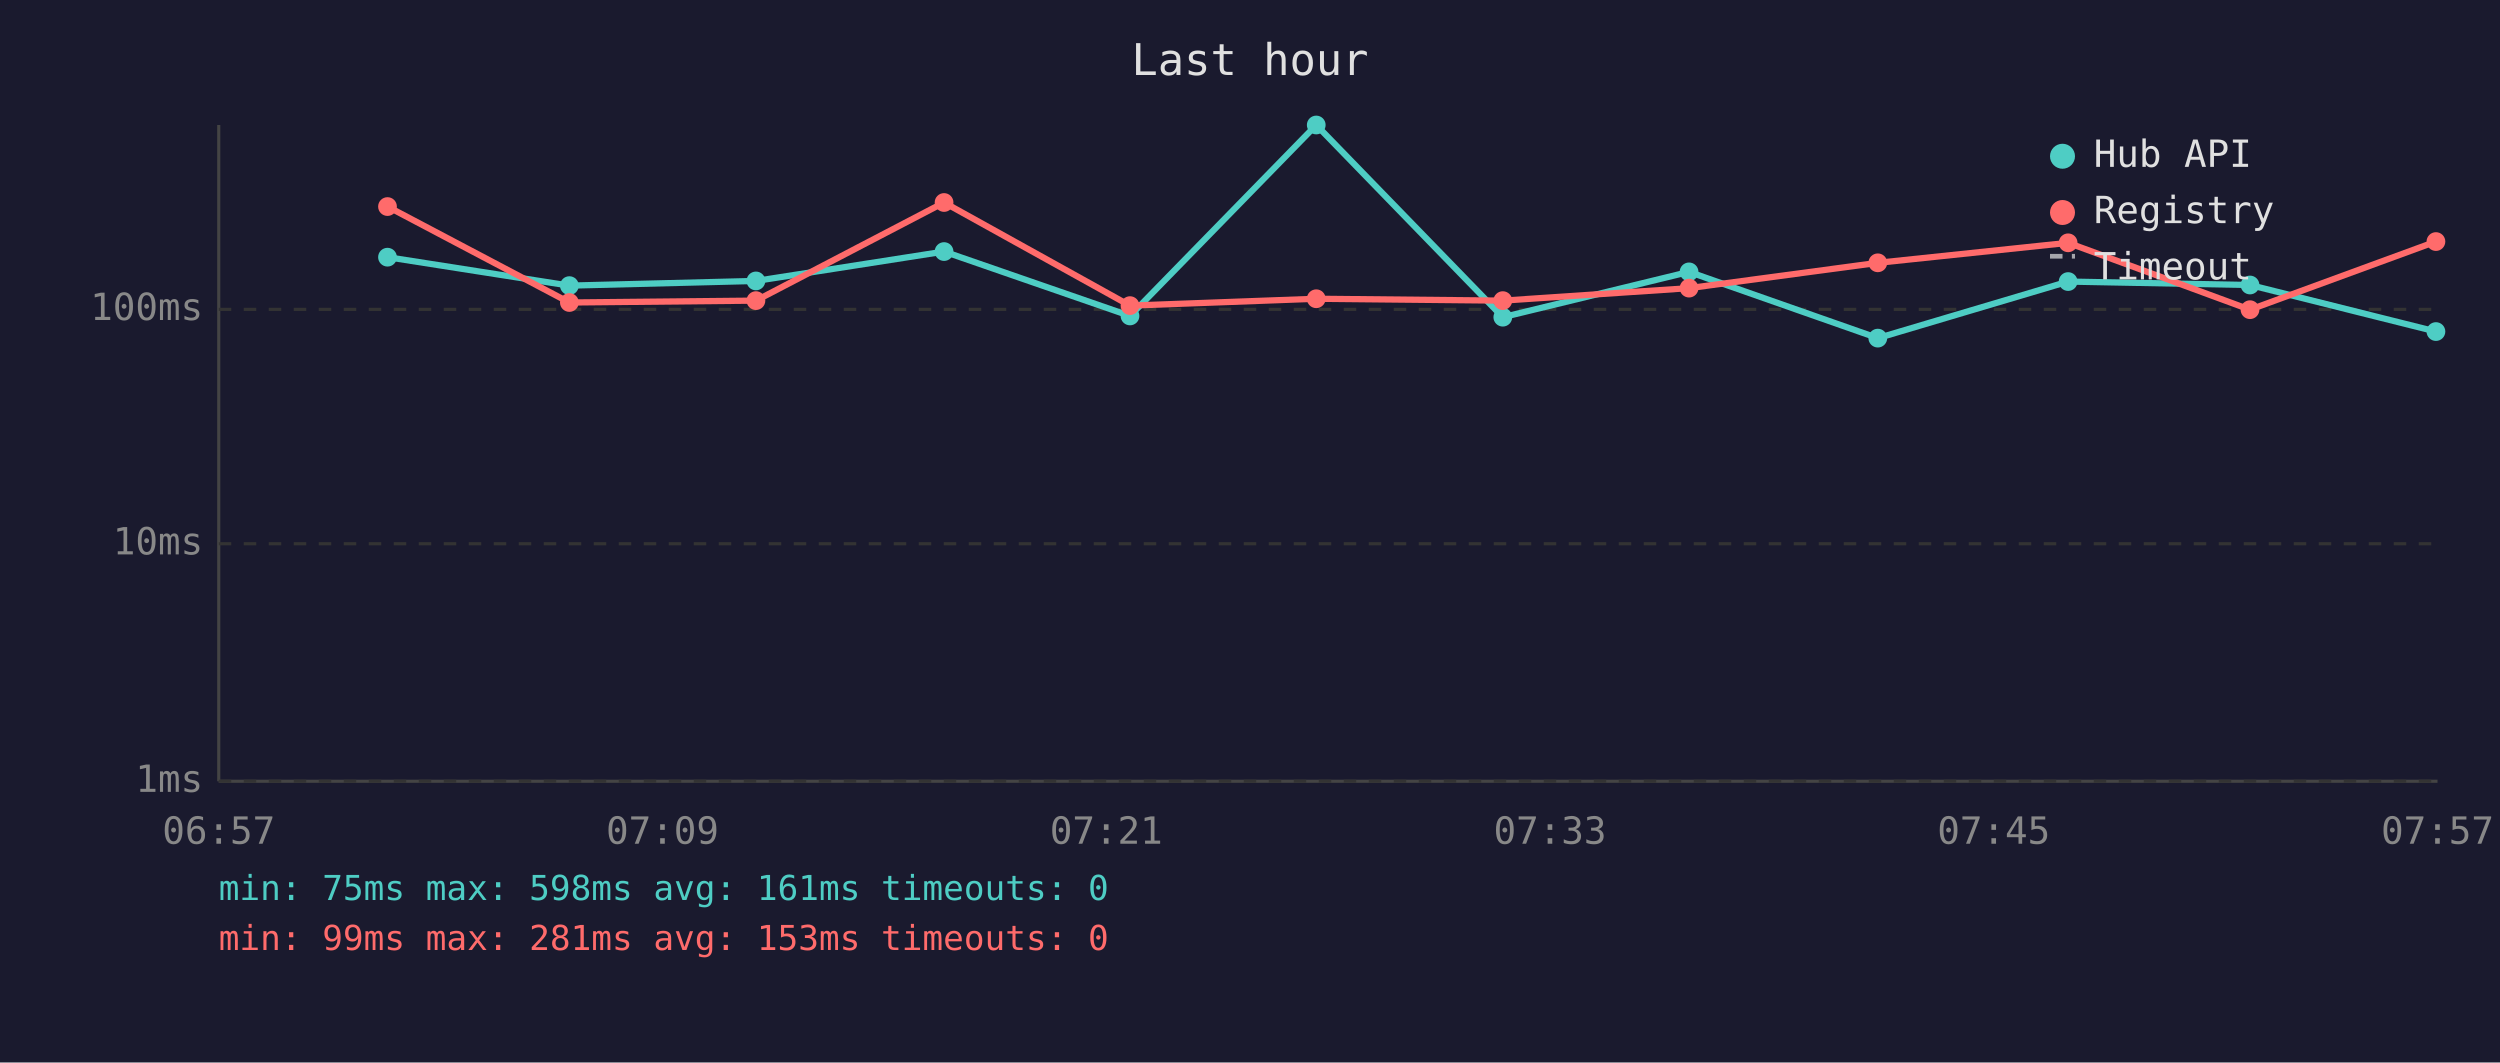
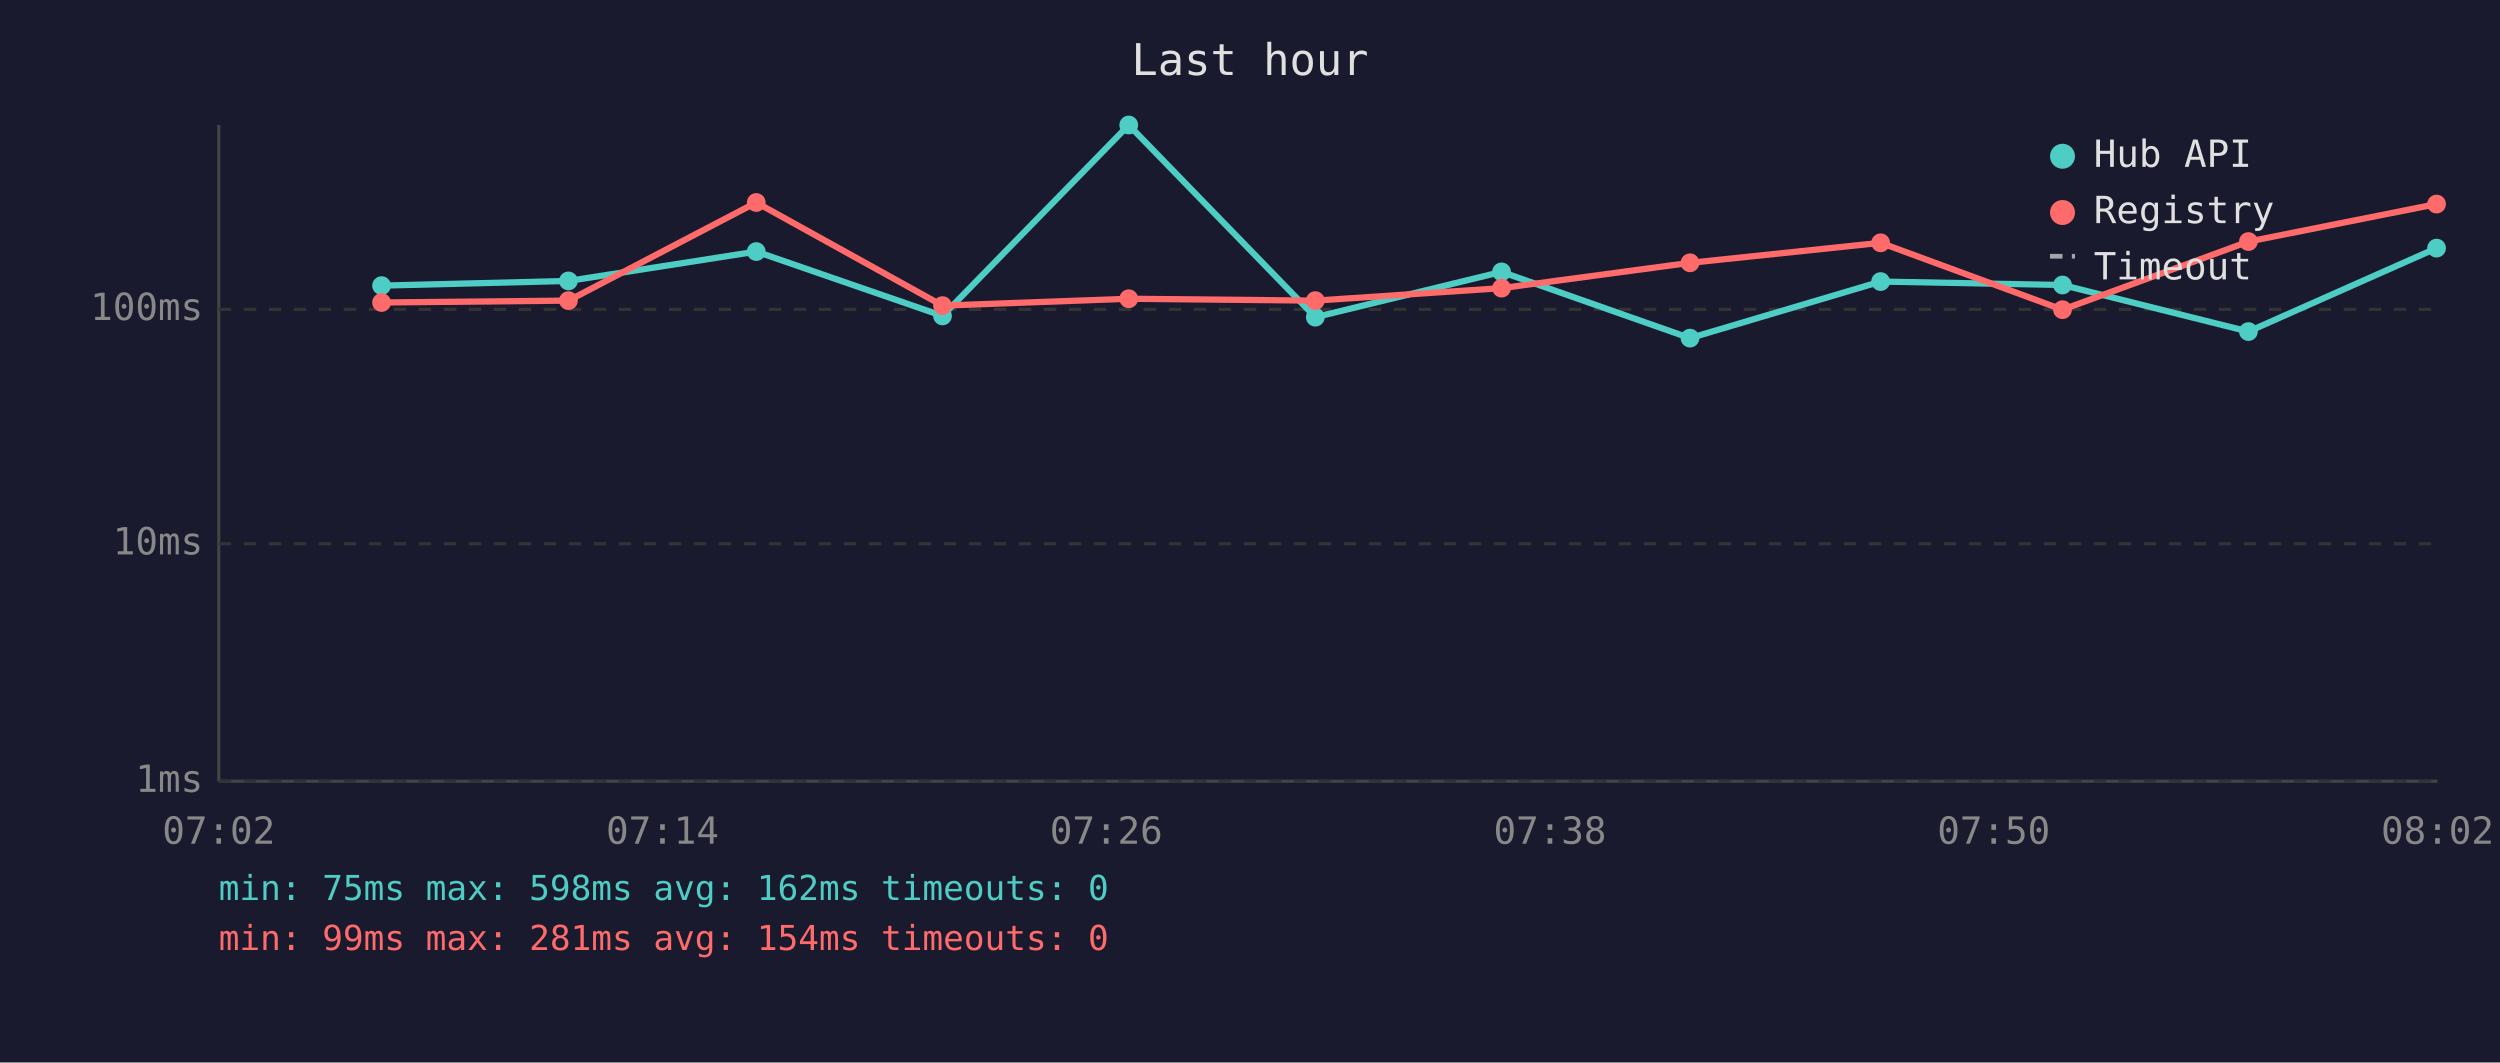
<svg xmlns="http://www.w3.org/2000/svg" viewBox="0 0 800 340" font-family="monospace" font-size="12">
  <rect width="800" height="340" fill="#1a1a2e" />
  <text x="400" y="24" fill="#e0e0e0" font-size="14" text-anchor="middle">Last hour</text>
  <line x1="70" y1="40" x2="70" y2="250" stroke="#444" stroke-width="1" />
  <line x1="70" y1="250" x2="780" y2="250" stroke="#444" stroke-width="1" />
  <line x1="70" y1="250" x2="780" y2="250" stroke="#333" stroke-width="1" stroke-dasharray="4" />
  <text x="65" y="250" fill="#888" text-anchor="end" dominant-baseline="middle">1ms</text>
  <line x1="70" y1="174" x2="780" y2="174" stroke="#333" stroke-width="1" stroke-dasharray="4" />
  <text x="65" y="174" fill="#888" text-anchor="end" dominant-baseline="middle">10ms</text>
  <line x1="70" y1="99" x2="780" y2="99" stroke="#333" stroke-width="1" stroke-dasharray="4" />
  <text x="65" y="99" fill="#888" text-anchor="end" dominant-baseline="middle">100ms</text>
-   <text x="70" y="270" fill="#888" text-anchor="middle">06:57</text>
-   <text x="212" y="270" fill="#888" text-anchor="middle">07:09</text>
-   <text x="354" y="270" fill="#888" text-anchor="middle">07:21</text>
-   <text x="496" y="270" fill="#888" text-anchor="middle">07:33</text>
-   <text x="638" y="270" fill="#888" text-anchor="middle">07:45</text>
-   <text x="780" y="270" fill="#888" text-anchor="middle">07:57</text>
-   <polyline points="124.0,82.3 182.2,91.4 241.9,89.9 302.1,80.5 361.6,101.1 421.2,40.0 480.9,101.5 540.5,87.0 600.9,108.2 661.8,90.1 720.0,91.2 779.5,106.1" fill="none" stroke="#4ecdc4" stroke-width="2" opacity="1" />
-   <circle cx="124.0" cy="82.3" r="3" fill="#4ecdc4" />
-   <circle cx="182.2" cy="91.4" r="3" fill="#4ecdc4" />
-   <circle cx="241.9" cy="89.9" r="3" fill="#4ecdc4" />
-   <circle cx="302.1" cy="80.5" r="3" fill="#4ecdc4" />
-   <circle cx="361.6" cy="101.1" r="3" fill="#4ecdc4" />
-   <circle cx="421.2" cy="40.0" r="3" fill="#4ecdc4" />
-   <circle cx="480.9" cy="101.5" r="3" fill="#4ecdc4" />
-   <circle cx="540.5" cy="87.0" r="3" fill="#4ecdc4" />
-   <circle cx="600.9" cy="108.2" r="3" fill="#4ecdc4" />
-   <circle cx="661.8" cy="90.1" r="3" fill="#4ecdc4" />
-   <circle cx="720.0" cy="91.2" r="3" fill="#4ecdc4" />
-   <circle cx="779.5" cy="106.1" r="3" fill="#4ecdc4" />
-   <polyline points="124.0,66.1 182.2,96.8 241.9,96.2 302.1,64.8 361.6,97.8 421.2,95.6 480.9,96.2 540.5,92.2 600.9,84.1 661.8,77.7 720.0,99.1 779.5,77.3" fill="none" stroke="#ff6b6b" stroke-width="2" opacity="1" />
-   <circle cx="124.0" cy="66.1" r="3" fill="#ff6b6b" />
-   <circle cx="182.2" cy="96.8" r="3" fill="#ff6b6b" />
-   <circle cx="241.9" cy="96.2" r="3" fill="#ff6b6b" />
-   <circle cx="302.1" cy="64.8" r="3" fill="#ff6b6b" />
-   <circle cx="361.6" cy="97.8" r="3" fill="#ff6b6b" />
-   <circle cx="421.2" cy="95.6" r="3" fill="#ff6b6b" />
-   <circle cx="480.9" cy="96.2" r="3" fill="#ff6b6b" />
-   <circle cx="540.5" cy="92.2" r="3" fill="#ff6b6b" />
-   <circle cx="600.9" cy="84.1" r="3" fill="#ff6b6b" />
-   <circle cx="661.8" cy="77.7" r="3" fill="#ff6b6b" />
-   <circle cx="720.0" cy="99.1" r="3" fill="#ff6b6b" />
-   <circle cx="779.5" cy="77.3" r="3" fill="#ff6b6b" />
+   <text x="70" y="270" fill="#888" text-anchor="middle">07:02</text>
+   <text x="212" y="270" fill="#888" text-anchor="middle">07:14</text>
+   <text x="354" y="270" fill="#888" text-anchor="middle">07:26</text>
+   <text x="496" y="270" fill="#888" text-anchor="middle">07:38</text>
+   <text x="638" y="270" fill="#888" text-anchor="middle">07:50</text>
+   <text x="780" y="270" fill="#888" text-anchor="middle">08:02</text>
+   <polyline points="122.1,91.4 181.9,89.9 242.0,80.5 301.6,101.1 361.2,40.0 420.9,101.5 480.5,87.0 540.8,108.2 601.8,90.1 660.0,91.2 719.5,106.1 779.7,79.4" fill="none" stroke="#4ecdc4" stroke-width="2" opacity="1" />
+   <circle cx="122.1" cy="91.4" r="3" fill="#4ecdc4" />
+   <circle cx="181.9" cy="89.9" r="3" fill="#4ecdc4" />
+   <circle cx="242.0" cy="80.5" r="3" fill="#4ecdc4" />
+   <circle cx="301.6" cy="101.1" r="3" fill="#4ecdc4" />
+   <circle cx="361.2" cy="40.0" r="3" fill="#4ecdc4" />
+   <circle cx="420.9" cy="101.5" r="3" fill="#4ecdc4" />
+   <circle cx="480.5" cy="87.0" r="3" fill="#4ecdc4" />
+   <circle cx="540.8" cy="108.2" r="3" fill="#4ecdc4" />
+   <circle cx="601.8" cy="90.1" r="3" fill="#4ecdc4" />
+   <circle cx="660.0" cy="91.2" r="3" fill="#4ecdc4" />
+   <circle cx="719.5" cy="106.1" r="3" fill="#4ecdc4" />
+   <circle cx="779.7" cy="79.4" r="3" fill="#4ecdc4" />
+   <polyline points="122.1,96.8 181.9,96.2 242.0,64.8 301.6,97.8 361.2,95.6 420.9,96.2 480.5,92.2 540.8,84.1 601.8,77.7 660.0,99.1 719.5,77.3 779.7,65.3" fill="none" stroke="#ff6b6b" stroke-width="2" opacity="1" />
+   <circle cx="122.1" cy="96.8" r="3" fill="#ff6b6b" />
+   <circle cx="181.9" cy="96.2" r="3" fill="#ff6b6b" />
+   <circle cx="242.0" cy="64.8" r="3" fill="#ff6b6b" />
+   <circle cx="301.6" cy="97.8" r="3" fill="#ff6b6b" />
+   <circle cx="361.2" cy="95.6" r="3" fill="#ff6b6b" />
+   <circle cx="420.9" cy="96.2" r="3" fill="#ff6b6b" />
+   <circle cx="480.5" cy="92.2" r="3" fill="#ff6b6b" />
+   <circle cx="540.8" cy="84.1" r="3" fill="#ff6b6b" />
+   <circle cx="601.8" cy="77.7" r="3" fill="#ff6b6b" />
+   <circle cx="660.0" cy="99.1" r="3" fill="#ff6b6b" />
+   <circle cx="719.5" cy="77.3" r="3" fill="#ff6b6b" />
+   <circle cx="779.7" cy="65.3" r="3" fill="#ff6b6b" />
  <circle cx="660" cy="50" r="4" fill="#4ecdc4" />
  <text x="670" y="50" fill="#e0e0e0" dominant-baseline="middle">Hub API</text>
  <circle cx="660" cy="68" r="4" fill="#ff6b6b" />
  <text x="670" y="68" fill="#e0e0e0" dominant-baseline="middle">Registry</text>
  <line x1="656" y1="82" x2="664" y2="82" stroke="#e0e0e0" stroke-width="1.5" stroke-dasharray="4,3" opacity="0.7" />
  <text x="670" y="86" fill="#e0e0e0" dominant-baseline="middle">Timeout</text>
-   <text x="70" y="288" fill="#4ecdc4" font-size="11">min: 75ms  max: 598ms  avg: 161ms  timeouts: 0</text>
-   <text x="70" y="304" fill="#ff6b6b" font-size="11">min: 99ms  max: 281ms  avg: 153ms  timeouts: 0</text>
+   <text x="70" y="288" fill="#4ecdc4" font-size="11">min: 75ms  max: 598ms  avg: 162ms  timeouts: 0</text>
+   <text x="70" y="304" fill="#ff6b6b" font-size="11">min: 99ms  max: 281ms  avg: 154ms  timeouts: 0</text>
</svg>
